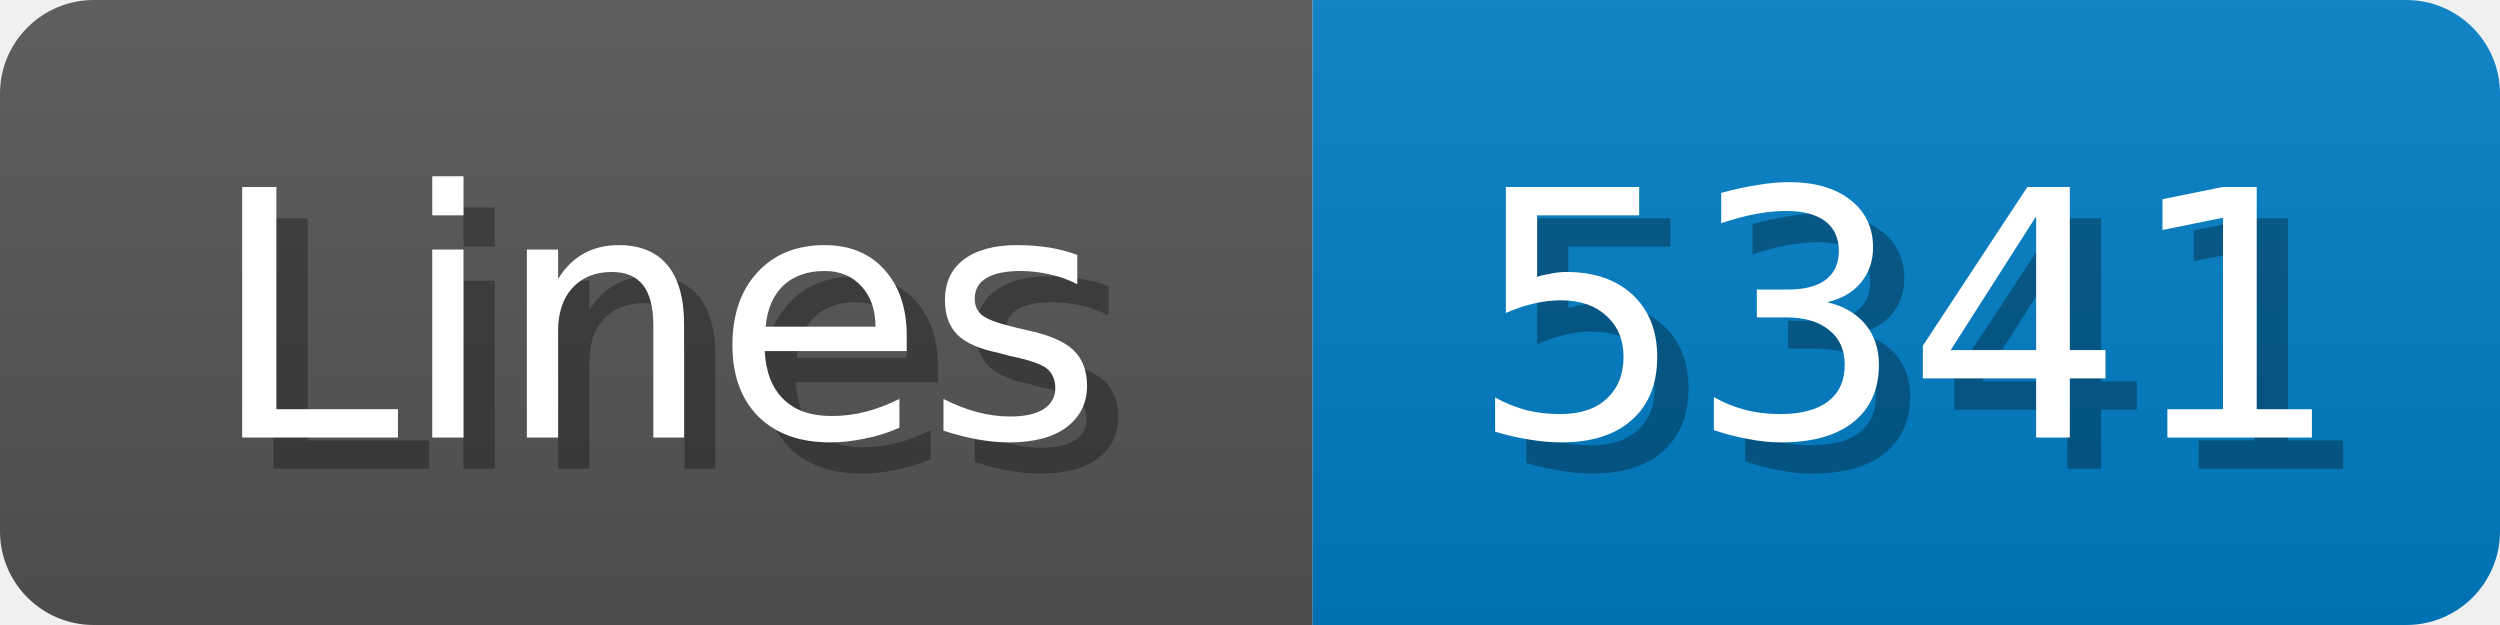
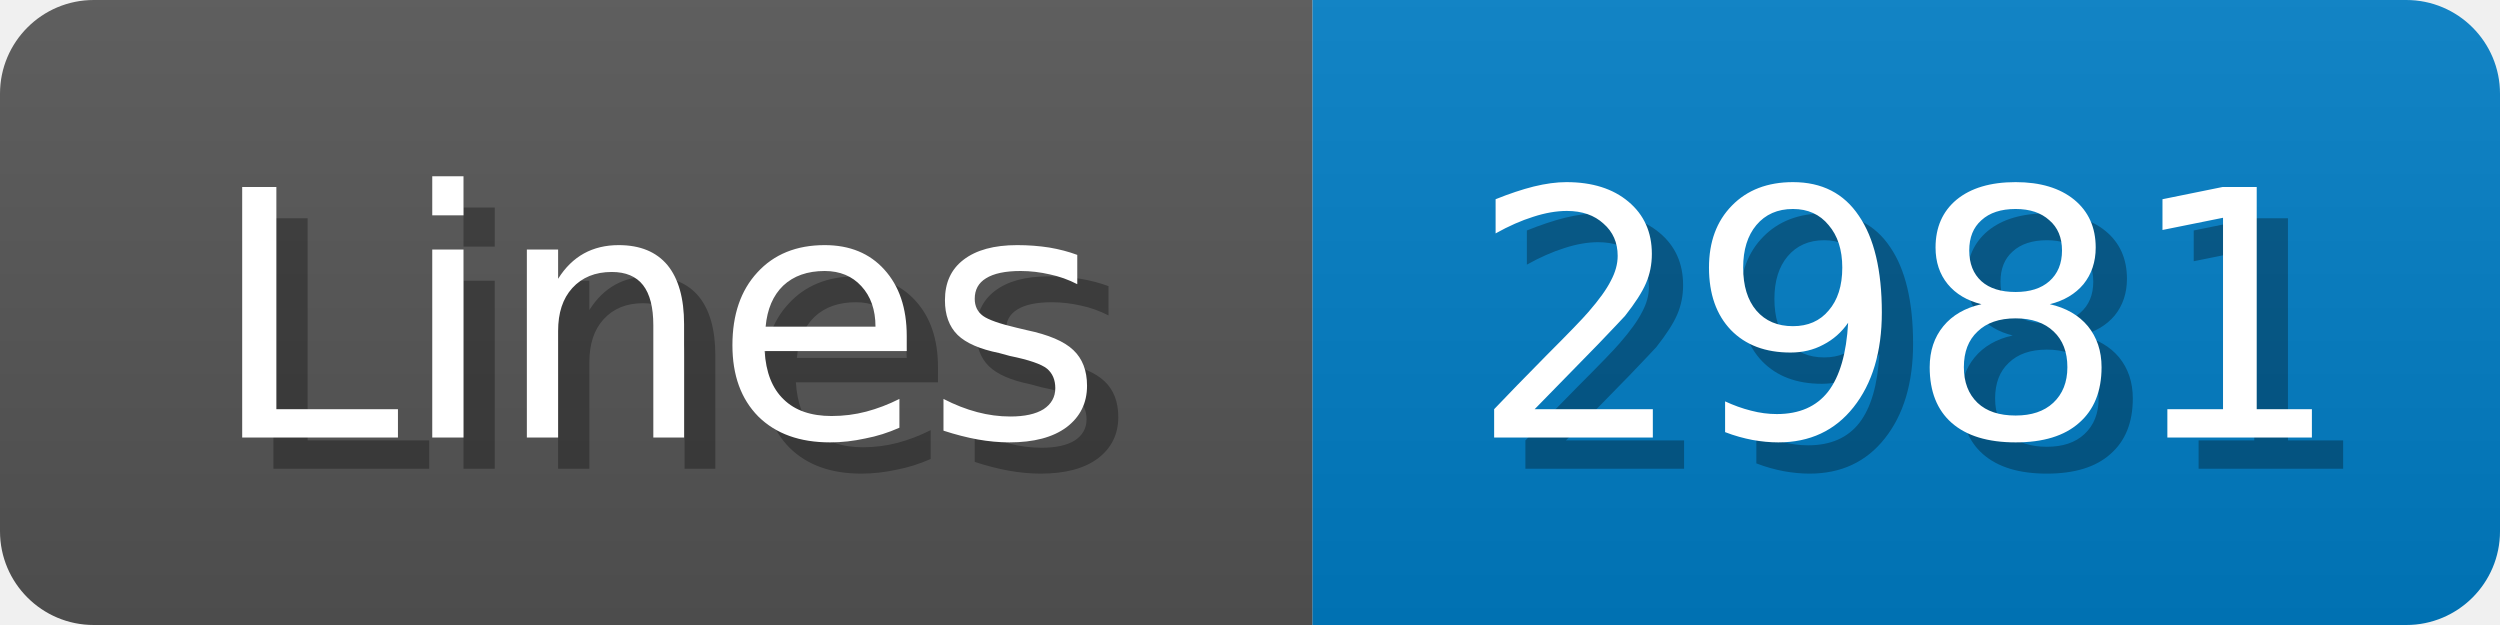
<svg xmlns="http://www.w3.org/2000/svg" width="80" height="20">
  <linearGradient id="b" x2="0" y2="100%">
    <stop offset="0" stop-color="#bbb" stop-opacity=".1" />
    <stop offset="1" stop-opacity=".1" />
  </linearGradient>
  <mask id="anybadge_1">
    <rect width="80" height="20" rx="3" fill="#fff" />
  </mask>
  <g mask="url(#anybadge_1)">
    <path fill="#555" d="M0 0h42v20H0z" />
    <path fill="#007ec6" d="M42 0h38v20H42z" />
    <path fill="url(#b)" d="M0 0h80v20H0z" />
  </g>
  <g fill="#fff" text-anchor="middle" font-family="DejaVu Sans,Verdana,Geneva,sans-serif" font-size="11">
    <text x="22.0" y="15" fill="#010101" fill-opacity=".3">Lines</text>
    <text x="21.0" y="14">Lines</text>
  </g>
  <g fill="#fff" text-anchor="middle" font-family="DejaVu Sans,Verdana,Geneva,sans-serif" font-size="11">
-     <text x="62.0" y="15" fill="#010101" fill-opacity=".3">5341</text>
-     <text x="61.0" y="14">5341</text>
+     <text x="62.0" y="15" fill="#010101" fill-opacity=".3">2981</text>
+     <text x="61.0" y="14">2981</text>
  </g>
</svg>
